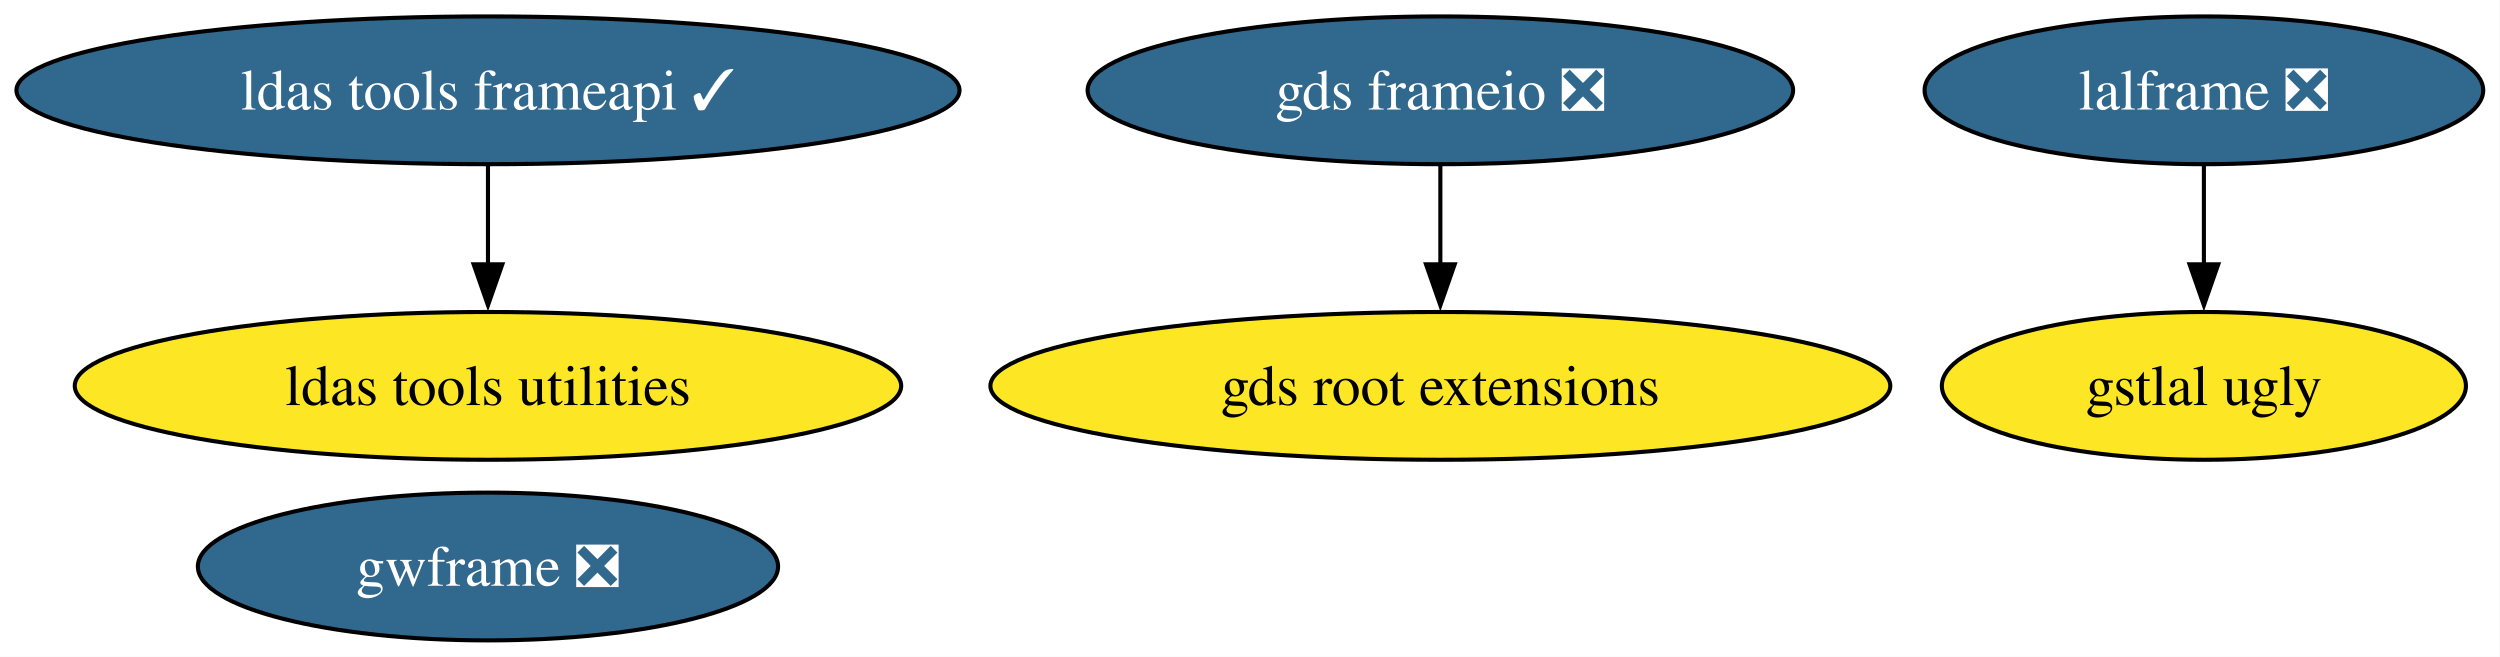
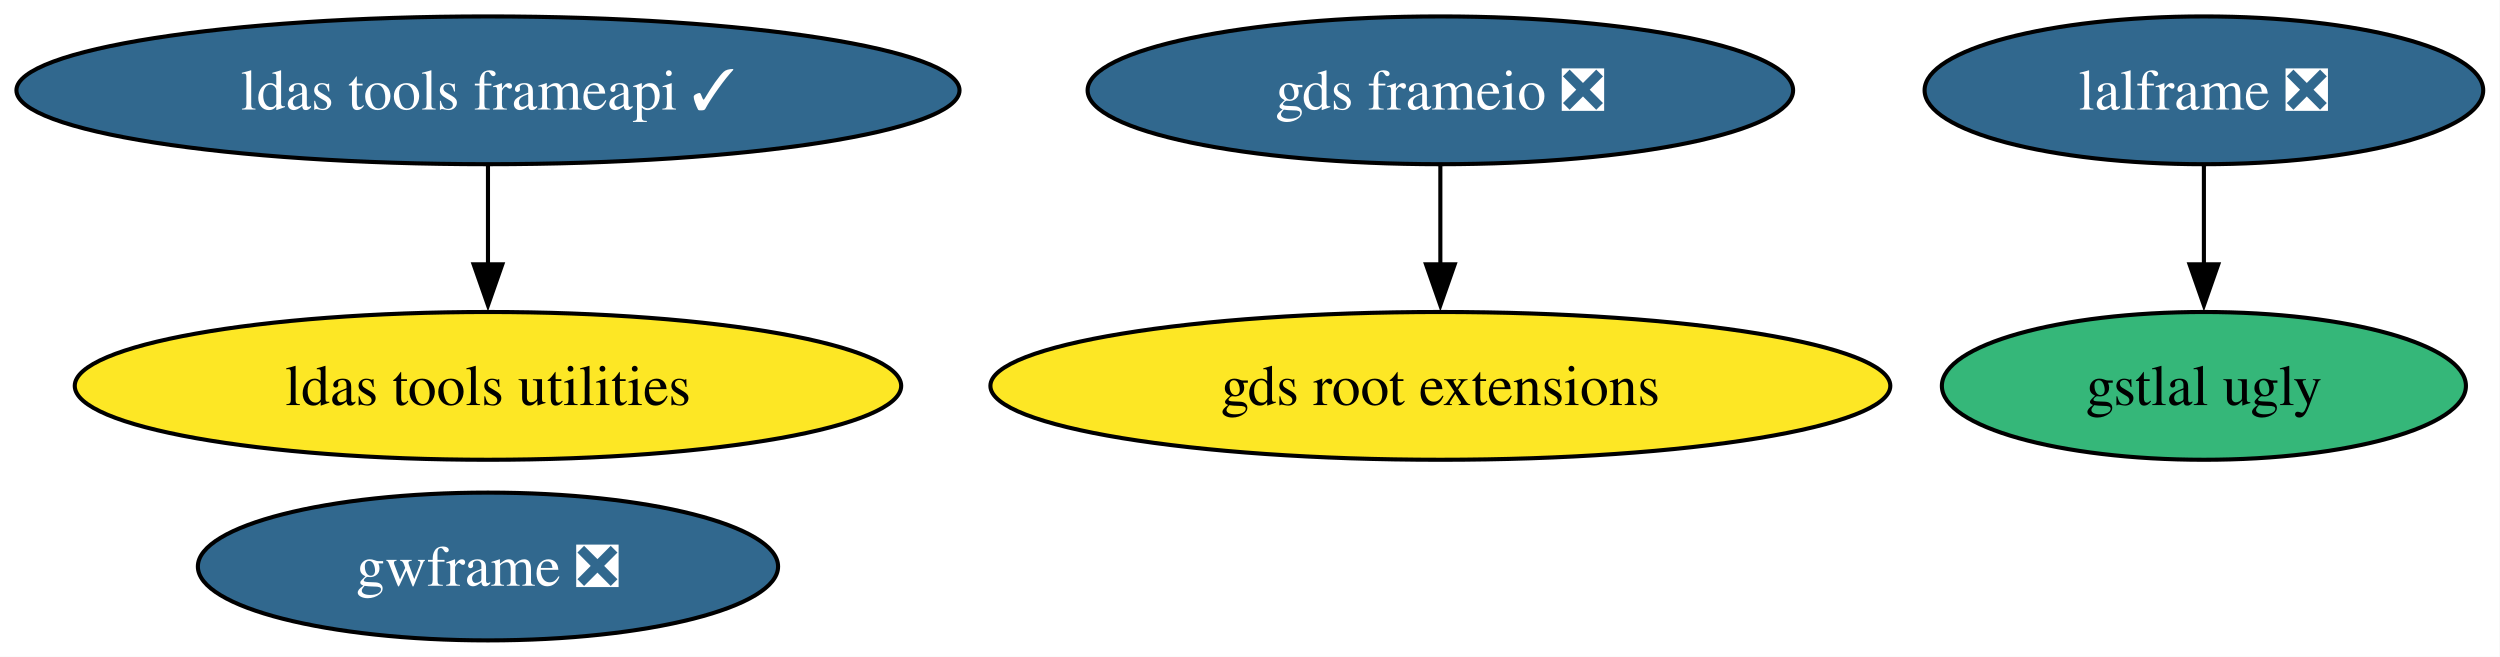
<svg xmlns="http://www.w3.org/2000/svg" xmlns:xlink="http://www.w3.org/1999/xlink" width="609pt" height="160pt" viewBox="0.00 0.00 609.00 160.00">
  <g id="graph0" class="graph" transform="scale(1 1) rotate(0) translate(4 156)">
    <polygon fill="white" stroke="none" points="-4,4 -4,-156 604.91,-156 604.91,4 -4,4" />
    <g id="node1" class="node">
      <g id="a_node1">
        <a xlink:href="https://github.com/conda-forge/gds-frameio-feedstock/pull/18" xlink:title="gds frameio ❎">
          <ellipse fill="#31688e" stroke="black" cx="346.87" cy="-134" rx="85.93" ry="18" />
          <text xml:space="preserve" text-anchor="middle" x="346.87" y="-129.32" font-family="Times,serif" font-size="14.00" fill="white">gds frameio ❎</text>
        </a>
      </g>
    </g>
    <g id="node2" class="node">
      <g id="a_node2">
        <a xlink:href="https://github.com/conda-forge/gds-root-extensions-feedstock" xlink:title="gds root extensions">
          <ellipse fill="#fde725" stroke="black" cx="346.87" cy="-62" rx="109.61" ry="18" />
          <text xml:space="preserve" text-anchor="middle" x="346.87" y="-57.33" font-family="Times,serif" font-size="14.00">gds root extensions</text>
        </a>
      </g>
    </g>
    <g id="edge1" class="edge">
      <path fill="none" stroke="black" d="M346.87,-115.7C346.87,-108.41 346.87,-99.73 346.87,-91.54" />
      <polygon fill="black" stroke="black" points="350.37,-91.62 346.87,-81.62 343.37,-91.62 350.37,-91.62" />
    </g>
    <g id="node3" class="node">
      <g id="a_node3">
        <a xlink:href="https://github.com/conda-forge/gstlal-ugly-feedstock" xlink:title="gstlal ugly">
-           <ellipse fill="#fde725" stroke="black" cx="532.87" cy="-62" rx="63.83" ry="18" />
+           <ellipse fill="#35b779" stroke="black" cx="532.87" cy="-62" rx="63.83" ry="18" />
          <text xml:space="preserve" text-anchor="middle" x="532.87" y="-57.33" font-family="Times,serif" font-size="14.00">gstlal ugly</text>
        </a>
      </g>
    </g>
    <g id="node4" class="node">
      <g id="a_node4">
        <a xlink:href="https://github.com/conda-forge/gwframe-feedstock/pull/28" xlink:title="gwframe ❎">
          <ellipse fill="#31688e" stroke="black" cx="114.87" cy="-18" rx="70.67" ry="18" />
          <text xml:space="preserve" text-anchor="middle" x="114.87" y="-13.32" font-family="Times,serif" font-size="14.00" fill="white">gwframe ❎</text>
        </a>
      </g>
    </g>
    <g id="node5" class="node">
      <g id="a_node5">
        <a xlink:href="https://github.com/conda-forge/lalframe-feedstock/pull/65" xlink:title="lalframe ❎">
          <ellipse fill="#31688e" stroke="black" cx="532.87" cy="-134" rx="68.04" ry="18" />
          <text xml:space="preserve" text-anchor="middle" x="532.87" y="-129.32" font-family="Times,serif" font-size="14.00" fill="white">lalframe ❎</text>
        </a>
      </g>
    </g>
    <g id="edge2" class="edge">
      <path fill="none" stroke="black" d="M532.87,-115.7C532.87,-108.41 532.87,-99.73 532.87,-91.54" />
      <polygon fill="black" stroke="black" points="536.37,-91.62 532.87,-81.62 529.37,-91.62 536.37,-91.62" />
    </g>
    <g id="node6" class="node">
      <g id="a_node6">
        <a xlink:href="https://github.com/conda-forge/ldas-tools-frameapi-feedstock/pull/31" xlink:title="ldas tools frameapi ✓">
          <ellipse fill="#31688e" stroke="black" cx="114.87" cy="-134" rx="114.87" ry="18" />
          <text xml:space="preserve" text-anchor="middle" x="114.87" y="-129.32" font-family="Times,serif" font-size="14.00" fill="white">ldas tools frameapi ✓</text>
        </a>
      </g>
    </g>
    <g id="node7" class="node">
      <g id="a_node7">
        <a xlink:href="https://github.com/conda-forge/ldas-tools-utilities-feedstock" xlink:title="ldas tools utilities">
          <ellipse fill="#fde725" stroke="black" cx="114.87" cy="-62" rx="100.66" ry="18" />
          <text xml:space="preserve" text-anchor="middle" x="114.87" y="-57.33" font-family="Times,serif" font-size="14.00">ldas tools utilities</text>
        </a>
      </g>
    </g>
    <g id="edge3" class="edge">
      <path fill="none" stroke="black" d="M114.87,-115.7C114.87,-108.41 114.87,-99.73 114.87,-91.54" />
      <polygon fill="black" stroke="black" points="118.37,-91.62 114.87,-81.62 111.37,-91.62 118.37,-91.62" />
    </g>
  </g>
</svg>
